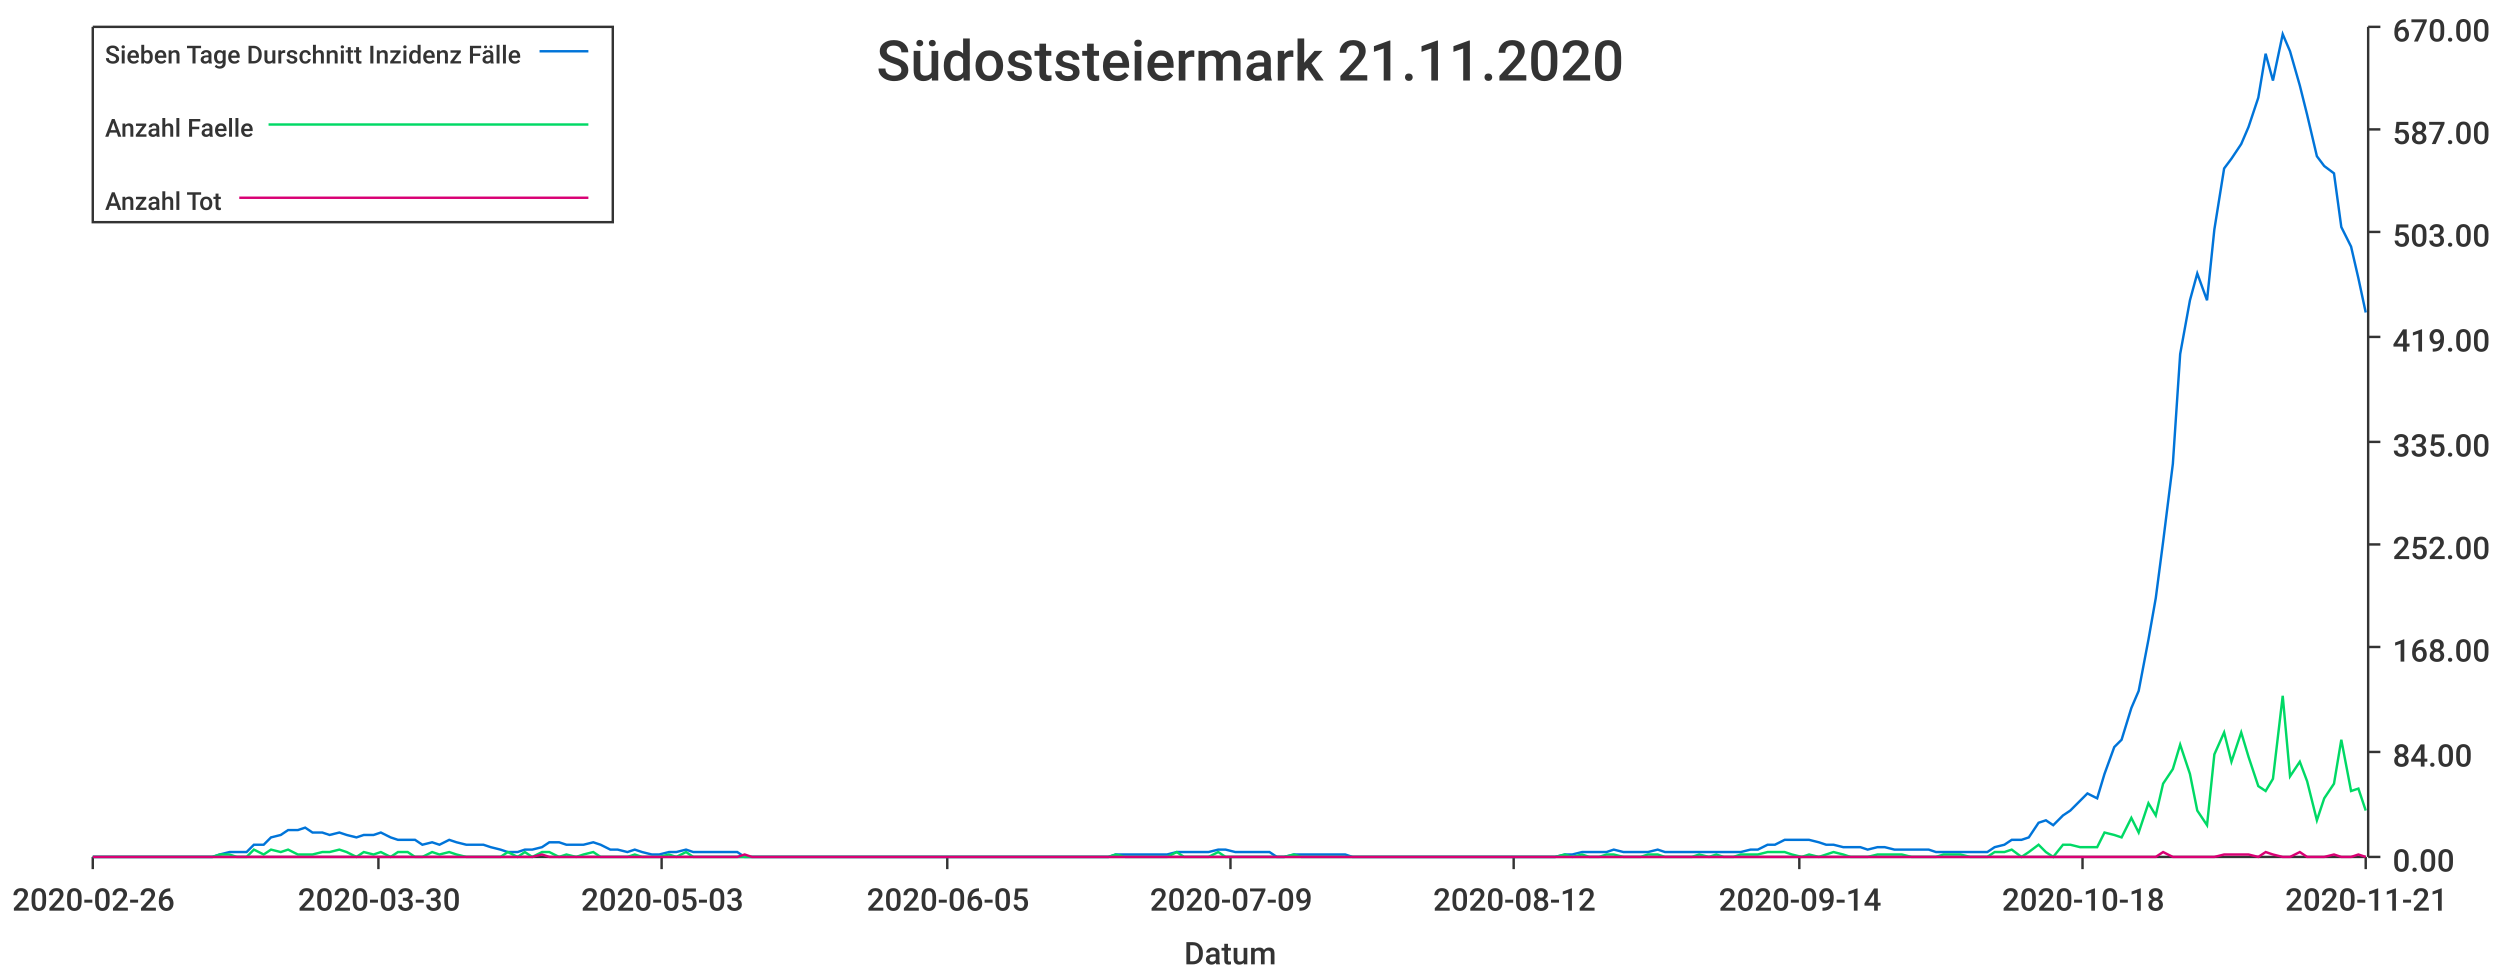
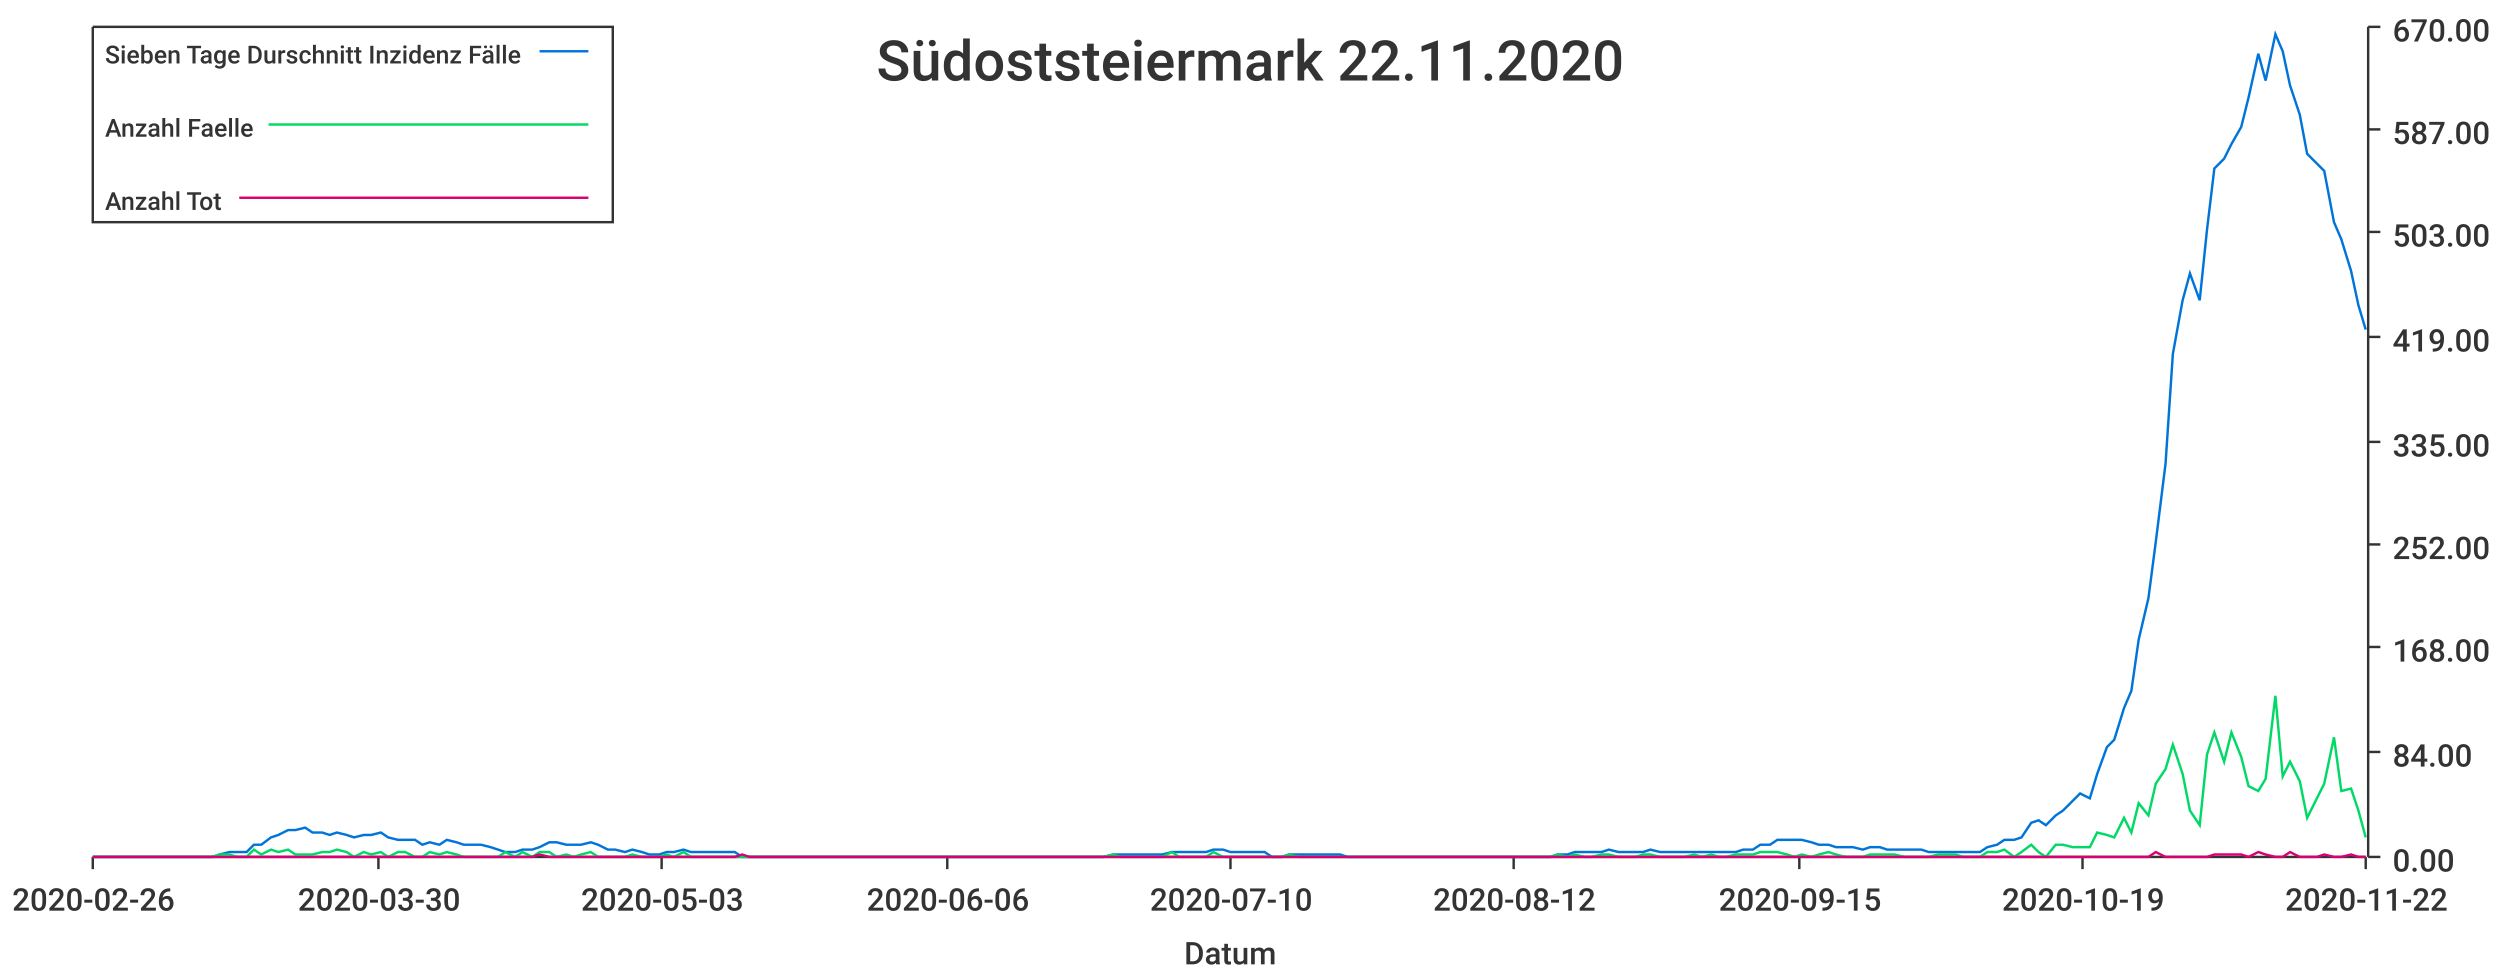
<svg xmlns="http://www.w3.org/2000/svg" width="1024" height="400">\n<path d="M 0 0 L 1024 0 L 1024 400 L 0 400 L 0 0" style="stroke-width:0;stroke:rgba(255,255,255,1.0);fill:rgba(255,255,255,1.0)" />
  <path d="M 38 11 L 969 11 L 969 351 L 38 351 L 38 11" style="stroke-width:0;stroke:rgba(255,255,255,1.0);fill:rgba(255,255,255,1.0)" />
  <path d="M 38 351 L 969 351" style="stroke-width:1;stroke:rgba(51,51,51,1.0);fill:none" />
  <path d="M 38 351 L 38 356" style="stroke-width:1;stroke:rgba(51,51,51,1.0);fill:none" />
  <text x="5" y="373" style="stroke-width:0;stroke:none;fill:rgba(51,51,51,1.0);font-size:12.8px;font-family:'Roboto Medium',sans-serif">2020-02-26</text>
  <path d="M 155 351 L 155 356" style="stroke-width:1;stroke:rgba(51,51,51,1.0);fill:none" />
  <text x="122" y="373" style="stroke-width:0;stroke:none;fill:rgba(51,51,51,1.0);font-size:12.8px;font-family:'Roboto Medium',sans-serif">2020-03-30</text>
  <path d="M 271 351 L 271 356" style="stroke-width:1;stroke:rgba(51,51,51,1.0);fill:none" />
  <text x="238" y="373" style="stroke-width:0;stroke:none;fill:rgba(51,51,51,1.0);font-size:12.8px;font-family:'Roboto Medium',sans-serif">2020-05-03</text>
  <path d="M 388 351 L 388 356" style="stroke-width:1;stroke:rgba(51,51,51,1.0);fill:none" />
-   <text x="355" y="373" style="stroke-width:0;stroke:none;fill:rgba(51,51,51,1.0);font-size:12.8px;font-family:'Roboto Medium',sans-serif">2020-06-05</text>
+   <text x="355" y="373" style="stroke-width:0;stroke:none;fill:rgba(51,51,51,1.0);font-size:12.8px;font-family:'Roboto Medium',sans-serif">2020-06-06</text>
  <path d="M 504 351 L 504 356" style="stroke-width:1;stroke:rgba(51,51,51,1.0);fill:none" />
-   <text x="471" y="373" style="stroke-width:0;stroke:none;fill:rgba(51,51,51,1.0);font-size:12.8px;font-family:'Roboto Medium',sans-serif">2020-07-09</text>
+   <text x="471" y="373" style="stroke-width:0;stroke:none;fill:rgba(51,51,51,1.0);font-size:12.8px;font-family:'Roboto Medium',sans-serif">2020-07-10</text>
  <path d="M 620 351 L 620 356" style="stroke-width:1;stroke:rgba(51,51,51,1.0);fill:none" />
  <text x="587" y="373" style="stroke-width:0;stroke:none;fill:rgba(51,51,51,1.0);font-size:12.8px;font-family:'Roboto Medium',sans-serif">2020-08-12</text>
  <path d="M 737 351 L 737 356" style="stroke-width:1;stroke:rgba(51,51,51,1.0);fill:none" />
-   <text x="704" y="373" style="stroke-width:0;stroke:none;fill:rgba(51,51,51,1.0);font-size:12.8px;font-family:'Roboto Medium',sans-serif">2020-09-14</text>
+   <text x="704" y="373" style="stroke-width:0;stroke:none;fill:rgba(51,51,51,1.0);font-size:12.8px;font-family:'Roboto Medium',sans-serif">2020-09-15</text>
  <path d="M 853 351 L 853 356" style="stroke-width:1;stroke:rgba(51,51,51,1.0);fill:none" />
-   <text x="820" y="373" style="stroke-width:0;stroke:none;fill:rgba(51,51,51,1.0);font-size:12.8px;font-family:'Roboto Medium',sans-serif">2020-10-18</text>
+   <text x="820" y="373" style="stroke-width:0;stroke:none;fill:rgba(51,51,51,1.0);font-size:12.8px;font-family:'Roboto Medium',sans-serif">2020-10-19</text>
  <path d="M 969 351 L 969 356" style="stroke-width:1;stroke:rgba(51,51,51,1.0);fill:none" />
-   <text x="936" y="373" style="stroke-width:0;stroke:none;fill:rgba(51,51,51,1.0);font-size:12.8px;font-family:'Roboto Medium',sans-serif">2020-11-21</text>
+   <text x="936" y="373" style="stroke-width:0;stroke:none;fill:rgba(51,51,51,1.0);font-size:12.8px;font-family:'Roboto Medium',sans-serif">2020-11-22</text>
  <text x="485" y="395" style="stroke-width:0;stroke:none;fill:rgba(51,51,51,1.0);font-size:12.8px;font-family:'Roboto Medium',sans-serif">Datum</text>
  <path d="M 970 351 L 970 11" style="stroke-width:1;stroke:rgba(51,51,51,1.0);fill:none" />
  <path d="M 970 351 L 975 351" style="stroke-width:1;stroke:rgba(51,51,51,1.0);fill:none" />
  <text x="980" y="357" style="stroke-width:0;stroke:none;fill:rgba(51,51,51,1.0);font-size:12.8px;font-family:'Roboto Medium',sans-serif">0.00</text>
  <path d="M 970 308 L 975 308" style="stroke-width:1;stroke:rgba(51,51,51,1.0);fill:none" />
  <text x="980" y="314" style="stroke-width:0;stroke:none;fill:rgba(51,51,51,1.0);font-size:12.8px;font-family:'Roboto Medium',sans-serif">84.00</text>
  <path d="M 970 265 L 975 265" style="stroke-width:1;stroke:rgba(51,51,51,1.0);fill:none" />
  <text x="980" y="271" style="stroke-width:0;stroke:none;fill:rgba(51,51,51,1.0);font-size:12.8px;font-family:'Roboto Medium',sans-serif">168.00</text>
  <path d="M 970 223 L 975 223" style="stroke-width:1;stroke:rgba(51,51,51,1.0);fill:none" />
  <text x="980" y="229" style="stroke-width:0;stroke:none;fill:rgba(51,51,51,1.0);font-size:12.8px;font-family:'Roboto Medium',sans-serif">252.00</text>
  <path d="M 970 181 L 975 181" style="stroke-width:1;stroke:rgba(51,51,51,1.0);fill:none" />
  <text x="980" y="187" style="stroke-width:0;stroke:none;fill:rgba(51,51,51,1.0);font-size:12.8px;font-family:'Roboto Medium',sans-serif">335.00</text>
  <path d="M 970 138 L 975 138" style="stroke-width:1;stroke:rgba(51,51,51,1.0);fill:none" />
  <text x="980" y="144" style="stroke-width:0;stroke:none;fill:rgba(51,51,51,1.0);font-size:12.8px;font-family:'Roboto Medium',sans-serif">419.00</text>
  <path d="M 970 95 L 975 95" style="stroke-width:1;stroke:rgba(51,51,51,1.0);fill:none" />
  <text x="980" y="101" style="stroke-width:0;stroke:none;fill:rgba(51,51,51,1.0);font-size:12.8px;font-family:'Roboto Medium',sans-serif">503.00</text>
  <path d="M 970 53 L 975 53" style="stroke-width:1;stroke:rgba(51,51,51,1.0);fill:none" />
  <text x="980" y="59" style="stroke-width:0;stroke:none;fill:rgba(51,51,51,1.0);font-size:12.8px;font-family:'Roboto Medium',sans-serif">587.00</text>
  <path d="M 970 11 L 975 11" style="stroke-width:1;stroke:rgba(51,51,51,1.0);fill:none" />
  <text x="980" y="17" style="stroke-width:0;stroke:none;fill:rgba(51,51,51,1.0);font-size:12.8px;font-family:'Roboto Medium',sans-serif">670.00</text>
-   <path d="M 38 351 L 42 351 L 45 351 L 49 351 L 52 351 L 56 351 L 59 351 L 63 351 L 66 351 L 70 351 L 73 351 L 77 351 L 80 351 L 83 351 L 87 351 L 90 350 L 94 349 L 97 349 L 101 349 L 104 346 L 108 346 L 111 343 L 115 342 L 118 340 L 122 340 L 125 339 L 128 341 L 132 341 L 135 342 L 139 341 L 142 342 L 146 343 L 149 342 L 153 342 L 156 341 L 160 343 L 163 344 L 167 344 L 170 344 L 173 346 L 177 345 L 180 346 L 184 344 L 187 345 L 191 346 L 194 346 L 198 346 L 201 347 L 205 348 L 208 349 L 212 349 L 215 348 L 218 348 L 222 347 L 225 345 L 229 345 L 232 346 L 236 346 L 239 346 L 243 345 L 246 346 L 250 348 L 253 348 L 257 349 L 260 348 L 263 349 L 267 350 L 270 350 L 274 349 L 277 349 L 281 348 L 284 349 L 288 349 L 291 349 L 295 349 L 298 349 L 302 349 L 305 351 L 308 351 L 312 351 L 315 351 L 319 351 L 322 351 L 326 351 L 329 351 L 333 351 L 336 351 L 340 351 L 343 351 L 347 351 L 350 351 L 353 351 L 357 351 L 360 351 L 364 351 L 367 351 L 371 351 L 374 351 L 378 351 L 381 351 L 385 351 L 388 351 L 392 351 L 395 351 L 398 351 L 402 351 L 405 351 L 409 351 L 412 351 L 416 351 L 419 351 L 423 351 L 426 351 L 430 351 L 433 351 L 437 351 L 440 351 L 443 351 L 447 351 L 450 351 L 454 351 L 457 350 L 461 350 L 464 350 L 468 350 L 471 350 L 475 350 L 478 350 L 482 349 L 485 349 L 488 349 L 492 349 L 495 349 L 499 348 L 502 348 L 506 349 L 509 349 L 513 349 L 516 349 L 520 349 L 523 351 L 526 351 L 530 350 L 533 350 L 537 350 L 540 350 L 544 350 L 547 350 L 551 350 L 554 351 L 558 351 L 561 351 L 565 351 L 568 351 L 571 351 L 575 351 L 578 351 L 582 351 L 585 351 L 589 351 L 592 351 L 596 351 L 599 351 L 603 351 L 606 351 L 610 351 L 613 351 L 616 351 L 620 351 L 623 351 L 627 351 L 630 351 L 634 351 L 637 351 L 641 350 L 644 350 L 648 349 L 651 349 L 655 349 L 658 349 L 661 348 L 665 349 L 668 349 L 672 349 L 675 349 L 679 348 L 682 349 L 686 349 L 689 349 L 693 349 L 696 349 L 700 349 L 703 349 L 706 349 L 710 349 L 713 349 L 717 348 L 720 348 L 724 346 L 727 346 L 731 344 L 734 344 L 738 344 L 741 344 L 745 345 L 748 346 L 751 346 L 755 347 L 758 347 L 762 347 L 765 348 L 769 347 L 772 347 L 776 348 L 779 348 L 783 348 L 786 348 L 790 348 L 793 349 L 796 349 L 800 349 L 803 349 L 807 349 L 810 349 L 814 349 L 817 347 L 821 346 L 824 344 L 828 344 L 831 343 L 835 337 L 838 336 L 841 338 L 845 334 L 848 332 L 852 328 L 855 325 L 859 327 L 862 317 L 866 306 L 869 303 L 873 290 L 876 283 L 880 262 L 883 245 L 886 222 L 890 190 L 893 145 L 897 123 L 900 112 L 904 123 L 907 94 L 911 69 L 914 65 L 918 59 L 921 52 L 925 40 L 928 22 L 931 33 L 935 14 L 938 21 L 942 35 L 945 47 L 949 64 L 952 68 L 956 71 L 959 93 L 963 101 L 966 114 L 969 128" style="stroke-width:1;stroke:rgba(0,116,217,1.0);fill:none" />
-   <path d="M 38 351 L 42 351 L 45 351 L 49 351 L 52 351 L 56 351 L 59 351 L 63 351 L 66 351 L 70 351 L 73 351 L 77 351 L 80 351 L 83 351 L 87 351 L 90 350 L 94 350 L 97 351 L 101 351 L 104 348 L 108 350 L 111 348 L 115 349 L 118 348 L 122 350 L 125 350 L 128 350 L 132 349 L 135 349 L 139 348 L 142 349 L 146 351 L 149 349 L 153 350 L 156 349 L 160 351 L 163 349 L 167 349 L 170 351 L 173 351 L 177 349 L 180 350 L 184 349 L 187 350 L 191 351 L 194 351 L 198 351 L 201 351 L 205 351 L 208 349 L 212 351 L 215 349 L 218 351 L 222 349 L 225 349 L 229 351 L 232 350 L 236 351 L 239 350 L 243 349 L 246 351 L 250 351 L 253 351 L 257 351 L 260 350 L 263 351 L 267 351 L 270 351 L 274 350 L 277 351 L 281 349 L 284 351 L 288 351 L 291 351 L 295 351 L 298 351 L 302 351 L 305 351 L 308 351 L 312 351 L 315 351 L 319 351 L 322 351 L 326 351 L 329 351 L 333 351 L 336 351 L 340 351 L 343 351 L 347 351 L 350 351 L 353 351 L 357 351 L 360 351 L 364 351 L 367 351 L 371 351 L 374 351 L 378 351 L 381 351 L 385 351 L 388 351 L 392 351 L 395 351 L 398 351 L 402 351 L 405 351 L 409 351 L 412 351 L 416 351 L 419 351 L 423 351 L 426 351 L 430 351 L 433 351 L 437 351 L 440 351 L 443 351 L 447 351 L 450 351 L 454 351 L 457 350 L 461 351 L 464 351 L 468 351 L 471 351 L 475 351 L 478 351 L 482 349 L 485 351 L 488 351 L 492 351 L 495 351 L 499 349 L 502 351 L 506 351 L 509 351 L 513 351 L 516 351 L 520 351 L 523 351 L 526 351 L 530 350 L 533 351 L 537 351 L 540 351 L 544 351 L 547 351 L 551 351 L 554 351 L 558 351 L 561 351 L 565 351 L 568 351 L 571 351 L 575 351 L 578 351 L 582 351 L 585 351 L 589 351 L 592 351 L 596 351 L 599 351 L 603 351 L 606 351 L 610 351 L 613 351 L 616 351 L 620 351 L 623 351 L 627 351 L 630 351 L 634 351 L 637 351 L 641 350 L 644 351 L 648 350 L 651 351 L 655 351 L 658 350 L 661 350 L 665 351 L 668 351 L 672 351 L 675 350 L 679 350 L 682 351 L 686 351 L 689 351 L 693 351 L 696 350 L 700 351 L 703 350 L 706 351 L 710 351 L 713 350 L 717 350 L 720 350 L 724 349 L 727 349 L 731 349 L 734 350 L 738 351 L 741 350 L 745 351 L 748 350 L 751 349 L 755 350 L 758 351 L 762 351 L 765 351 L 769 350 L 772 350 L 776 350 L 779 350 L 783 351 L 786 351 L 790 351 L 793 351 L 796 350 L 800 350 L 803 350 L 807 351 L 810 351 L 814 351 L 817 349 L 821 349 L 824 348 L 828 351 L 831 349 L 835 346 L 838 349 L 841 351 L 845 346 L 848 346 L 852 347 L 855 347 L 859 347 L 862 341 L 866 342 L 869 343 L 873 335 L 876 341 L 880 329 L 883 334 L 886 321 L 890 315 L 893 305 L 897 317 L 900 332 L 904 338 L 907 309 L 911 300 L 914 312 L 918 300 L 921 310 L 925 322 L 928 324 L 931 319 L 935 285 L 938 318 L 942 312 L 945 320 L 949 336 L 952 327 L 956 321 L 959 303 L 963 324 L 966 323 L 969 332" style="stroke-width:1;stroke:rgba(0,217,101,1.0);fill:none" />
-   <path d="M 38 351 L 42 351 L 45 351 L 49 351 L 52 351 L 56 351 L 59 351 L 63 351 L 66 351 L 70 351 L 73 351 L 77 351 L 80 351 L 83 351 L 87 351 L 90 351 L 94 351 L 97 351 L 101 351 L 104 351 L 108 351 L 111 351 L 115 351 L 118 351 L 122 351 L 125 351 L 128 351 L 132 351 L 135 351 L 139 351 L 142 351 L 146 351 L 149 351 L 153 351 L 156 351 L 160 351 L 163 351 L 167 351 L 170 351 L 173 351 L 177 351 L 180 351 L 184 351 L 187 351 L 191 351 L 194 351 L 198 351 L 201 351 L 205 351 L 208 351 L 212 351 L 215 351 L 218 351 L 222 350 L 225 351 L 229 351 L 232 351 L 236 351 L 239 351 L 243 351 L 246 351 L 250 351 L 253 351 L 257 351 L 260 351 L 263 351 L 267 351 L 270 351 L 274 351 L 277 351 L 281 351 L 284 351 L 288 351 L 291 351 L 295 351 L 298 351 L 302 351 L 305 350 L 308 351 L 312 351 L 315 351 L 319 351 L 322 351 L 326 351 L 329 351 L 333 351 L 336 351 L 340 351 L 343 351 L 347 351 L 350 351 L 353 351 L 357 351 L 360 351 L 364 351 L 367 351 L 371 351 L 374 351 L 378 351 L 381 351 L 385 351 L 388 351 L 392 351 L 395 351 L 398 351 L 402 351 L 405 351 L 409 351 L 412 351 L 416 351 L 419 351 L 423 351 L 426 351 L 430 351 L 433 351 L 437 351 L 440 351 L 443 351 L 447 351 L 450 351 L 454 351 L 457 351 L 461 351 L 464 351 L 468 351 L 471 351 L 475 351 L 478 351 L 482 351 L 485 351 L 488 351 L 492 351 L 495 351 L 499 351 L 502 351 L 506 351 L 509 351 L 513 351 L 516 351 L 520 351 L 523 351 L 526 351 L 530 351 L 533 351 L 537 351 L 540 351 L 544 351 L 547 351 L 551 351 L 554 351 L 558 351 L 561 351 L 565 351 L 568 351 L 571 351 L 575 351 L 578 351 L 582 351 L 585 351 L 589 351 L 592 351 L 596 351 L 599 351 L 603 351 L 606 351 L 610 351 L 613 351 L 616 351 L 620 351 L 623 351 L 627 351 L 630 351 L 634 351 L 637 351 L 641 351 L 644 351 L 648 351 L 651 351 L 655 351 L 658 351 L 661 351 L 665 351 L 668 351 L 672 351 L 675 351 L 679 351 L 682 351 L 686 351 L 689 351 L 693 351 L 696 351 L 700 351 L 703 351 L 706 351 L 710 351 L 713 351 L 717 351 L 720 351 L 724 351 L 727 351 L 731 351 L 734 351 L 738 351 L 741 351 L 745 351 L 748 351 L 751 351 L 755 351 L 758 351 L 762 351 L 765 351 L 769 351 L 772 351 L 776 351 L 779 351 L 783 351 L 786 351 L 790 351 L 793 351 L 796 351 L 800 351 L 803 351 L 807 351 L 810 351 L 814 351 L 817 351 L 821 351 L 824 351 L 828 351 L 831 351 L 835 351 L 838 351 L 841 351 L 845 351 L 848 351 L 852 351 L 855 351 L 859 351 L 862 351 L 866 351 L 869 351 L 873 351 L 876 351 L 880 351 L 883 351 L 886 349 L 890 351 L 893 351 L 897 351 L 900 351 L 904 351 L 907 351 L 911 350 L 914 350 L 918 350 L 921 350 L 925 351 L 928 349 L 931 350 L 935 351 L 938 351 L 942 349 L 945 351 L 949 351 L 952 351 L 956 350 L 959 351 L 963 351 L 966 350 L 969 351" style="stroke-width:1;stroke:rgba(217,0,116,1.0);fill:none" />
-   <text x="359" y="33" style="stroke-width:0;stroke:none;fill:rgba(51,51,51,1.0);font-size:23.0px;font-family:'Roboto Medium',sans-serif">Südoststeiermark 21.11.2020</text>
+   <path d="M 38 351 L 42 351 L 45 351 L 49 351 L 52 351 L 56 351 L 59 351 L 63 351 L 66 351 L 70 351 L 73 351 L 76 351 L 80 351 L 83 351 L 87 351 L 90 350 L 94 349 L 97 349 L 101 349 L 104 346 L 107 346 L 111 343 L 114 342 L 118 340 L 121 340 L 125 339 L 128 341 L 132 341 L 135 342 L 138 341 L 142 342 L 145 343 L 149 342 L 152 342 L 156 341 L 159 343 L 163 344 L 166 344 L 170 344 L 173 346 L 176 345 L 180 346 L 183 344 L 187 345 L 190 346 L 194 346 L 197 346 L 201 347 L 204 348 L 207 349 L 211 349 L 214 348 L 218 348 L 221 347 L 225 345 L 228 345 L 232 346 L 235 346 L 238 346 L 242 345 L 245 346 L 249 348 L 252 348 L 256 349 L 259 348 L 263 349 L 266 350 L 270 350 L 273 349 L 276 349 L 280 348 L 283 349 L 287 349 L 290 349 L 294 349 L 297 349 L 301 349 L 304 351 L 307 351 L 311 351 L 314 351 L 318 351 L 321 351 L 325 351 L 328 351 L 332 351 L 335 351 L 338 351 L 342 351 L 345 351 L 349 351 L 352 351 L 356 351 L 359 351 L 363 351 L 366 351 L 370 351 L 373 351 L 376 351 L 380 351 L 383 351 L 387 351 L 390 351 L 394 351 L 397 351 L 401 351 L 404 351 L 407 351 L 411 351 L 414 351 L 418 351 L 421 351 L 425 351 L 428 351 L 432 351 L 435 351 L 438 351 L 442 351 L 445 351 L 449 351 L 452 351 L 456 350 L 459 350 L 463 350 L 466 350 L 470 350 L 473 350 L 476 350 L 480 349 L 483 349 L 487 349 L 490 349 L 494 349 L 497 348 L 501 348 L 504 349 L 507 349 L 511 349 L 514 349 L 518 349 L 521 351 L 525 351 L 528 350 L 532 350 L 535 350 L 538 350 L 542 350 L 545 350 L 549 350 L 552 351 L 556 351 L 559 351 L 563 351 L 566 351 L 570 351 L 573 351 L 576 351 L 580 351 L 583 351 L 587 351 L 590 351 L 594 351 L 597 351 L 601 351 L 604 351 L 607 351 L 611 351 L 614 351 L 618 351 L 621 351 L 625 351 L 628 351 L 632 351 L 635 351 L 638 350 L 642 350 L 645 349 L 649 349 L 652 349 L 656 349 L 659 348 L 663 349 L 666 349 L 670 349 L 673 349 L 676 348 L 680 349 L 683 349 L 687 349 L 690 349 L 694 349 L 697 349 L 701 349 L 704 349 L 707 349 L 711 349 L 714 348 L 718 348 L 721 346 L 725 346 L 728 344 L 732 344 L 735 344 L 738 344 L 742 345 L 745 346 L 749 346 L 752 347 L 756 347 L 759 347 L 763 348 L 766 347 L 770 347 L 773 348 L 776 348 L 780 348 L 783 348 L 787 348 L 790 349 L 794 349 L 797 349 L 801 349 L 804 349 L 807 349 L 811 349 L 814 347 L 818 346 L 821 344 L 825 344 L 828 343 L 832 337 L 835 336 L 838 338 L 842 334 L 845 332 L 849 328 L 852 325 L 856 327 L 859 317 L 863 306 L 866 303 L 870 290 L 873 283 L 876 262 L 880 245 L 883 222 L 887 190 L 890 145 L 894 123 L 897 112 L 901 123 L 904 94 L 907 69 L 911 65 L 914 59 L 918 52 L 921 40 L 925 22 L 928 33 L 932 14 L 935 21 L 938 35 L 942 47 L 945 63 L 949 67 L 952 70 L 956 91 L 959 98 L 963 111 L 966 125 L 969 135" style="stroke-width:1;stroke:rgba(0,116,217,1.0);fill:none" />
+   <path d="M 38 351 L 42 351 L 45 351 L 49 351 L 52 351 L 56 351 L 59 351 L 63 351 L 66 351 L 70 351 L 73 351 L 76 351 L 80 351 L 83 351 L 87 351 L 90 350 L 94 350 L 97 351 L 101 351 L 104 348 L 107 350 L 111 348 L 114 349 L 118 348 L 121 350 L 125 350 L 128 350 L 132 349 L 135 349 L 138 348 L 142 349 L 145 351 L 149 349 L 152 350 L 156 349 L 159 351 L 163 349 L 166 349 L 170 351 L 173 351 L 176 349 L 180 350 L 183 349 L 187 350 L 190 351 L 194 351 L 197 351 L 201 351 L 204 351 L 207 349 L 211 351 L 214 349 L 218 351 L 221 349 L 225 349 L 228 351 L 232 350 L 235 351 L 238 350 L 242 349 L 245 351 L 249 351 L 252 351 L 256 351 L 259 350 L 263 351 L 266 351 L 270 351 L 273 350 L 276 351 L 280 349 L 283 351 L 287 351 L 290 351 L 294 351 L 297 351 L 301 351 L 304 351 L 307 351 L 311 351 L 314 351 L 318 351 L 321 351 L 325 351 L 328 351 L 332 351 L 335 351 L 338 351 L 342 351 L 345 351 L 349 351 L 352 351 L 356 351 L 359 351 L 363 351 L 366 351 L 370 351 L 373 351 L 376 351 L 380 351 L 383 351 L 387 351 L 390 351 L 394 351 L 397 351 L 401 351 L 404 351 L 407 351 L 411 351 L 414 351 L 418 351 L 421 351 L 425 351 L 428 351 L 432 351 L 435 351 L 438 351 L 442 351 L 445 351 L 449 351 L 452 351 L 456 350 L 459 351 L 463 351 L 466 351 L 470 351 L 473 351 L 476 351 L 480 349 L 483 351 L 487 351 L 490 351 L 494 351 L 497 349 L 501 351 L 504 351 L 507 351 L 511 351 L 514 351 L 518 351 L 521 351 L 525 351 L 528 350 L 532 351 L 535 351 L 538 351 L 542 351 L 545 351 L 549 351 L 552 351 L 556 351 L 559 351 L 563 351 L 566 351 L 570 351 L 573 351 L 576 351 L 580 351 L 583 351 L 587 351 L 590 351 L 594 351 L 597 351 L 601 351 L 604 351 L 607 351 L 611 351 L 614 351 L 618 351 L 621 351 L 625 351 L 628 351 L 632 351 L 635 351 L 638 350 L 642 351 L 645 350 L 649 351 L 652 351 L 656 350 L 659 350 L 663 351 L 666 351 L 670 351 L 673 350 L 676 350 L 680 351 L 683 351 L 687 351 L 690 351 L 694 350 L 697 351 L 701 350 L 704 351 L 707 351 L 711 350 L 714 350 L 718 350 L 721 349 L 725 349 L 728 349 L 732 350 L 735 351 L 738 350 L 742 351 L 745 350 L 749 349 L 752 350 L 756 351 L 759 351 L 763 351 L 766 350 L 770 350 L 773 350 L 776 350 L 780 351 L 783 351 L 787 351 L 790 351 L 794 350 L 797 350 L 801 350 L 804 351 L 807 351 L 811 351 L 814 349 L 818 349 L 821 348 L 825 351 L 828 349 L 832 346 L 835 349 L 838 351 L 842 346 L 845 346 L 849 347 L 852 347 L 856 347 L 859 341 L 863 342 L 866 343 L 870 335 L 873 341 L 876 329 L 880 334 L 883 321 L 887 315 L 890 305 L 894 317 L 897 332 L 901 338 L 904 309 L 907 300 L 911 312 L 914 300 L 918 310 L 921 322 L 925 324 L 928 319 L 932 285 L 935 318 L 938 312 L 942 320 L 945 335 L 949 327 L 952 321 L 956 302 L 959 324 L 963 323 L 966 332 L 969 343" style="stroke-width:1;stroke:rgba(0,217,101,1.0);fill:none" />
+   <path d="M 38 351 L 42 351 L 45 351 L 49 351 L 52 351 L 56 351 L 59 351 L 63 351 L 66 351 L 70 351 L 73 351 L 76 351 L 80 351 L 83 351 L 87 351 L 90 351 L 94 351 L 97 351 L 101 351 L 104 351 L 107 351 L 111 351 L 114 351 L 118 351 L 121 351 L 125 351 L 128 351 L 132 351 L 135 351 L 138 351 L 142 351 L 145 351 L 149 351 L 152 351 L 156 351 L 159 351 L 163 351 L 166 351 L 170 351 L 173 351 L 176 351 L 180 351 L 183 351 L 187 351 L 190 351 L 194 351 L 197 351 L 201 351 L 204 351 L 207 351 L 211 351 L 214 351 L 218 351 L 221 350 L 225 351 L 228 351 L 232 351 L 235 351 L 238 351 L 242 351 L 245 351 L 249 351 L 252 351 L 256 351 L 259 351 L 263 351 L 266 351 L 270 351 L 273 351 L 276 351 L 280 351 L 283 351 L 287 351 L 290 351 L 294 351 L 297 351 L 301 351 L 304 350 L 307 351 L 311 351 L 314 351 L 318 351 L 321 351 L 325 351 L 328 351 L 332 351 L 335 351 L 338 351 L 342 351 L 345 351 L 349 351 L 352 351 L 356 351 L 359 351 L 363 351 L 366 351 L 370 351 L 373 351 L 376 351 L 380 351 L 383 351 L 387 351 L 390 351 L 394 351 L 397 351 L 401 351 L 404 351 L 407 351 L 411 351 L 414 351 L 418 351 L 421 351 L 425 351 L 428 351 L 432 351 L 435 351 L 438 351 L 442 351 L 445 351 L 449 351 L 452 351 L 456 351 L 459 351 L 463 351 L 466 351 L 470 351 L 473 351 L 476 351 L 480 351 L 483 351 L 487 351 L 490 351 L 494 351 L 497 351 L 501 351 L 504 351 L 507 351 L 511 351 L 514 351 L 518 351 L 521 351 L 525 351 L 528 351 L 532 351 L 535 351 L 538 351 L 542 351 L 545 351 L 549 351 L 552 351 L 556 351 L 559 351 L 563 351 L 566 351 L 570 351 L 573 351 L 576 351 L 580 351 L 583 351 L 587 351 L 590 351 L 594 351 L 597 351 L 601 351 L 604 351 L 607 351 L 611 351 L 614 351 L 618 351 L 621 351 L 625 351 L 628 351 L 632 351 L 635 351 L 638 351 L 642 351 L 645 351 L 649 351 L 652 351 L 656 351 L 659 351 L 663 351 L 666 351 L 670 351 L 673 351 L 676 351 L 680 351 L 683 351 L 687 351 L 690 351 L 694 351 L 697 351 L 701 351 L 704 351 L 707 351 L 711 351 L 714 351 L 718 351 L 721 351 L 725 351 L 728 351 L 732 351 L 735 351 L 738 351 L 742 351 L 745 351 L 749 351 L 752 351 L 756 351 L 759 351 L 763 351 L 766 351 L 770 351 L 773 351 L 776 351 L 780 351 L 783 351 L 787 351 L 790 351 L 794 351 L 797 351 L 801 351 L 804 351 L 807 351 L 811 351 L 814 351 L 818 351 L 821 351 L 825 351 L 828 351 L 832 351 L 835 351 L 838 351 L 842 351 L 845 351 L 849 351 L 852 351 L 856 351 L 859 351 L 863 351 L 866 351 L 870 351 L 873 351 L 876 351 L 880 351 L 883 349 L 887 351 L 890 351 L 894 351 L 897 351 L 901 351 L 904 351 L 907 350 L 911 350 L 914 350 L 918 350 L 921 351 L 925 349 L 928 350 L 932 351 L 935 351 L 938 349 L 942 351 L 945 351 L 949 351 L 952 350 L 956 351 L 959 351 L 963 350 L 966 351 L 969 351" style="stroke-width:1;stroke:rgba(217,0,116,1.0);fill:none" />
+   <text x="359" y="33" style="stroke-width:0;stroke:none;fill:rgba(51,51,51,1.0);font-size:23.0px;font-family:'Roboto Medium',sans-serif">Südoststeiermark 22.11.2020</text>
  <path d="M 38 11 L 251 11 L 251 91 L 38 91 L 38 11" style="stroke-width:1;stroke:rgba(51,51,51,1.0);fill:rgba(255,255,255,1.0)" />
  <text x="43" y="26" style="stroke-width:0;stroke:none;fill:rgba(51,51,51,1.0);font-size:10.2px;font-family:'Roboto Medium',sans-serif">Sieben Tage Durschnitt Inzidenz Fälle</text>
  <path d="M 221 21 L 241 21" style="stroke-width:1;stroke:rgba(0,116,217,1.0);fill:none" />
  <text x="43" y="56" style="stroke-width:0;stroke:none;fill:rgba(51,51,51,1.0);font-size:10.2px;font-family:'Roboto Medium',sans-serif">Anzahl Faelle</text>
  <path d="M 110 51 L 241 51" style="stroke-width:1;stroke:rgba(0,217,101,1.0);fill:none" />
  <text x="43" y="86" style="stroke-width:0;stroke:none;fill:rgba(51,51,51,1.0);font-size:10.2px;font-family:'Roboto Medium',sans-serif">Anzahl Tot</text>
  <path d="M 98 81 L 241 81" style="stroke-width:1;stroke:rgba(217,0,116,1.0);fill:none" />
</svg>
